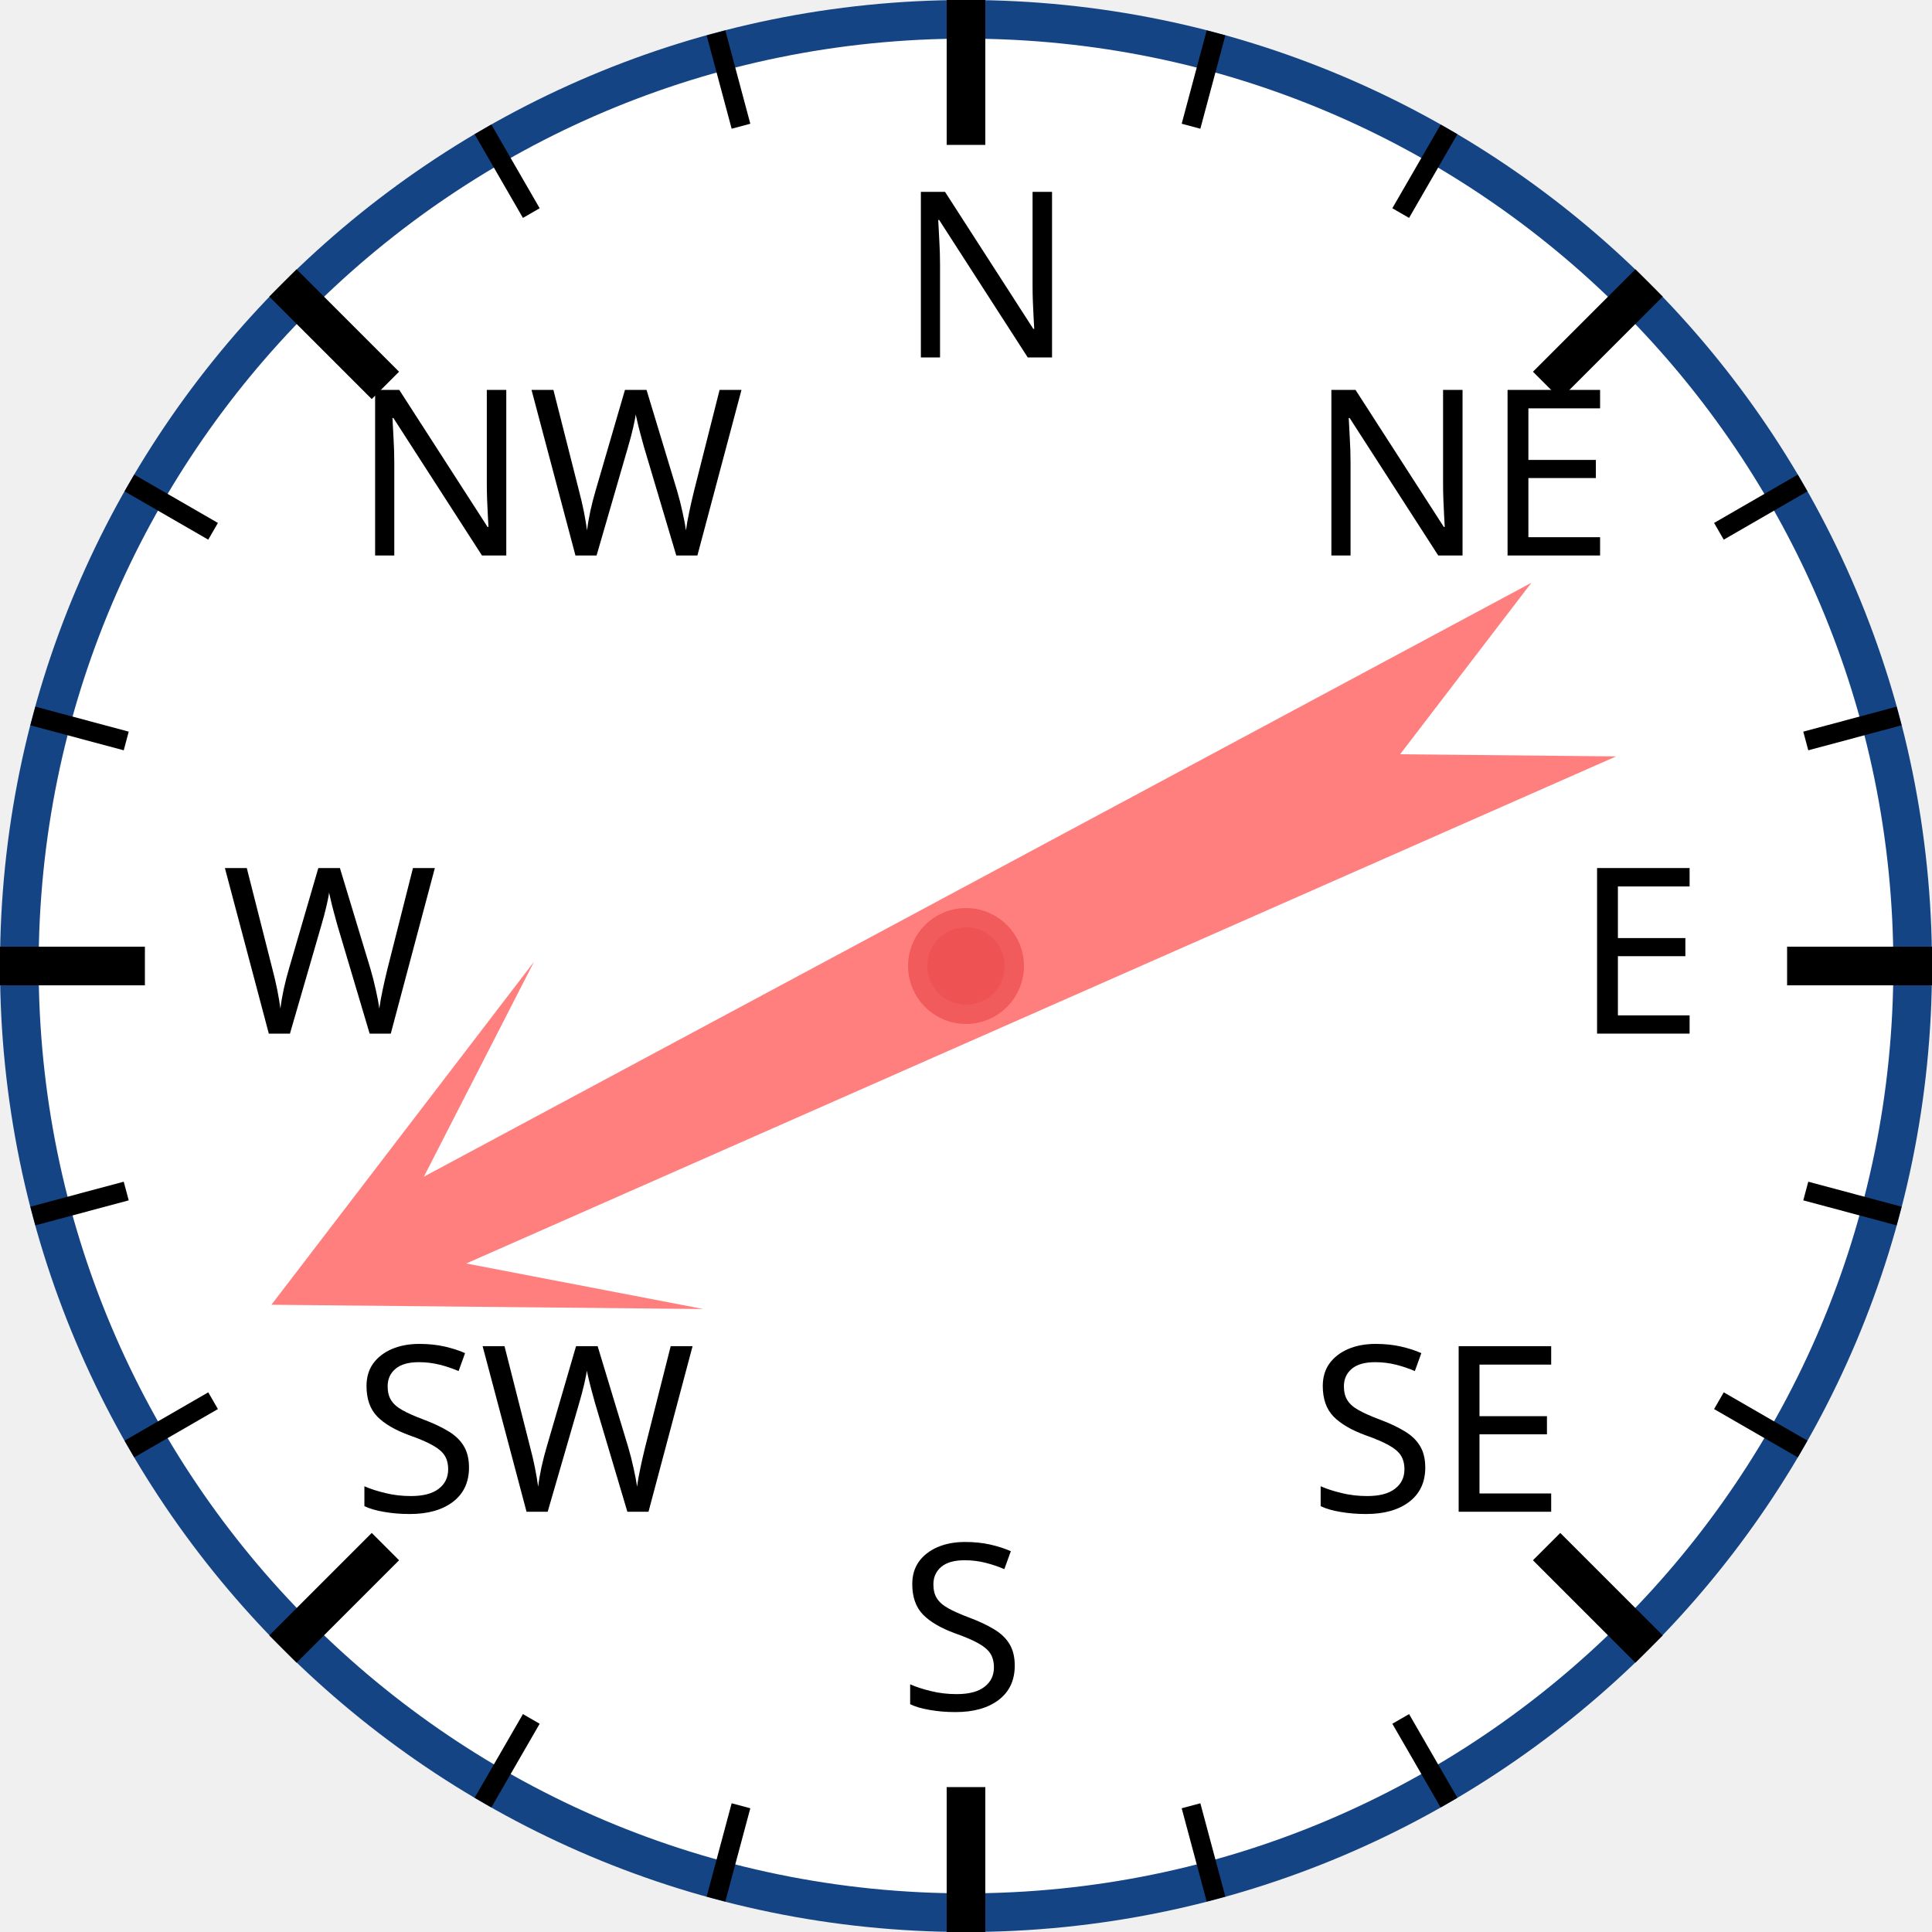
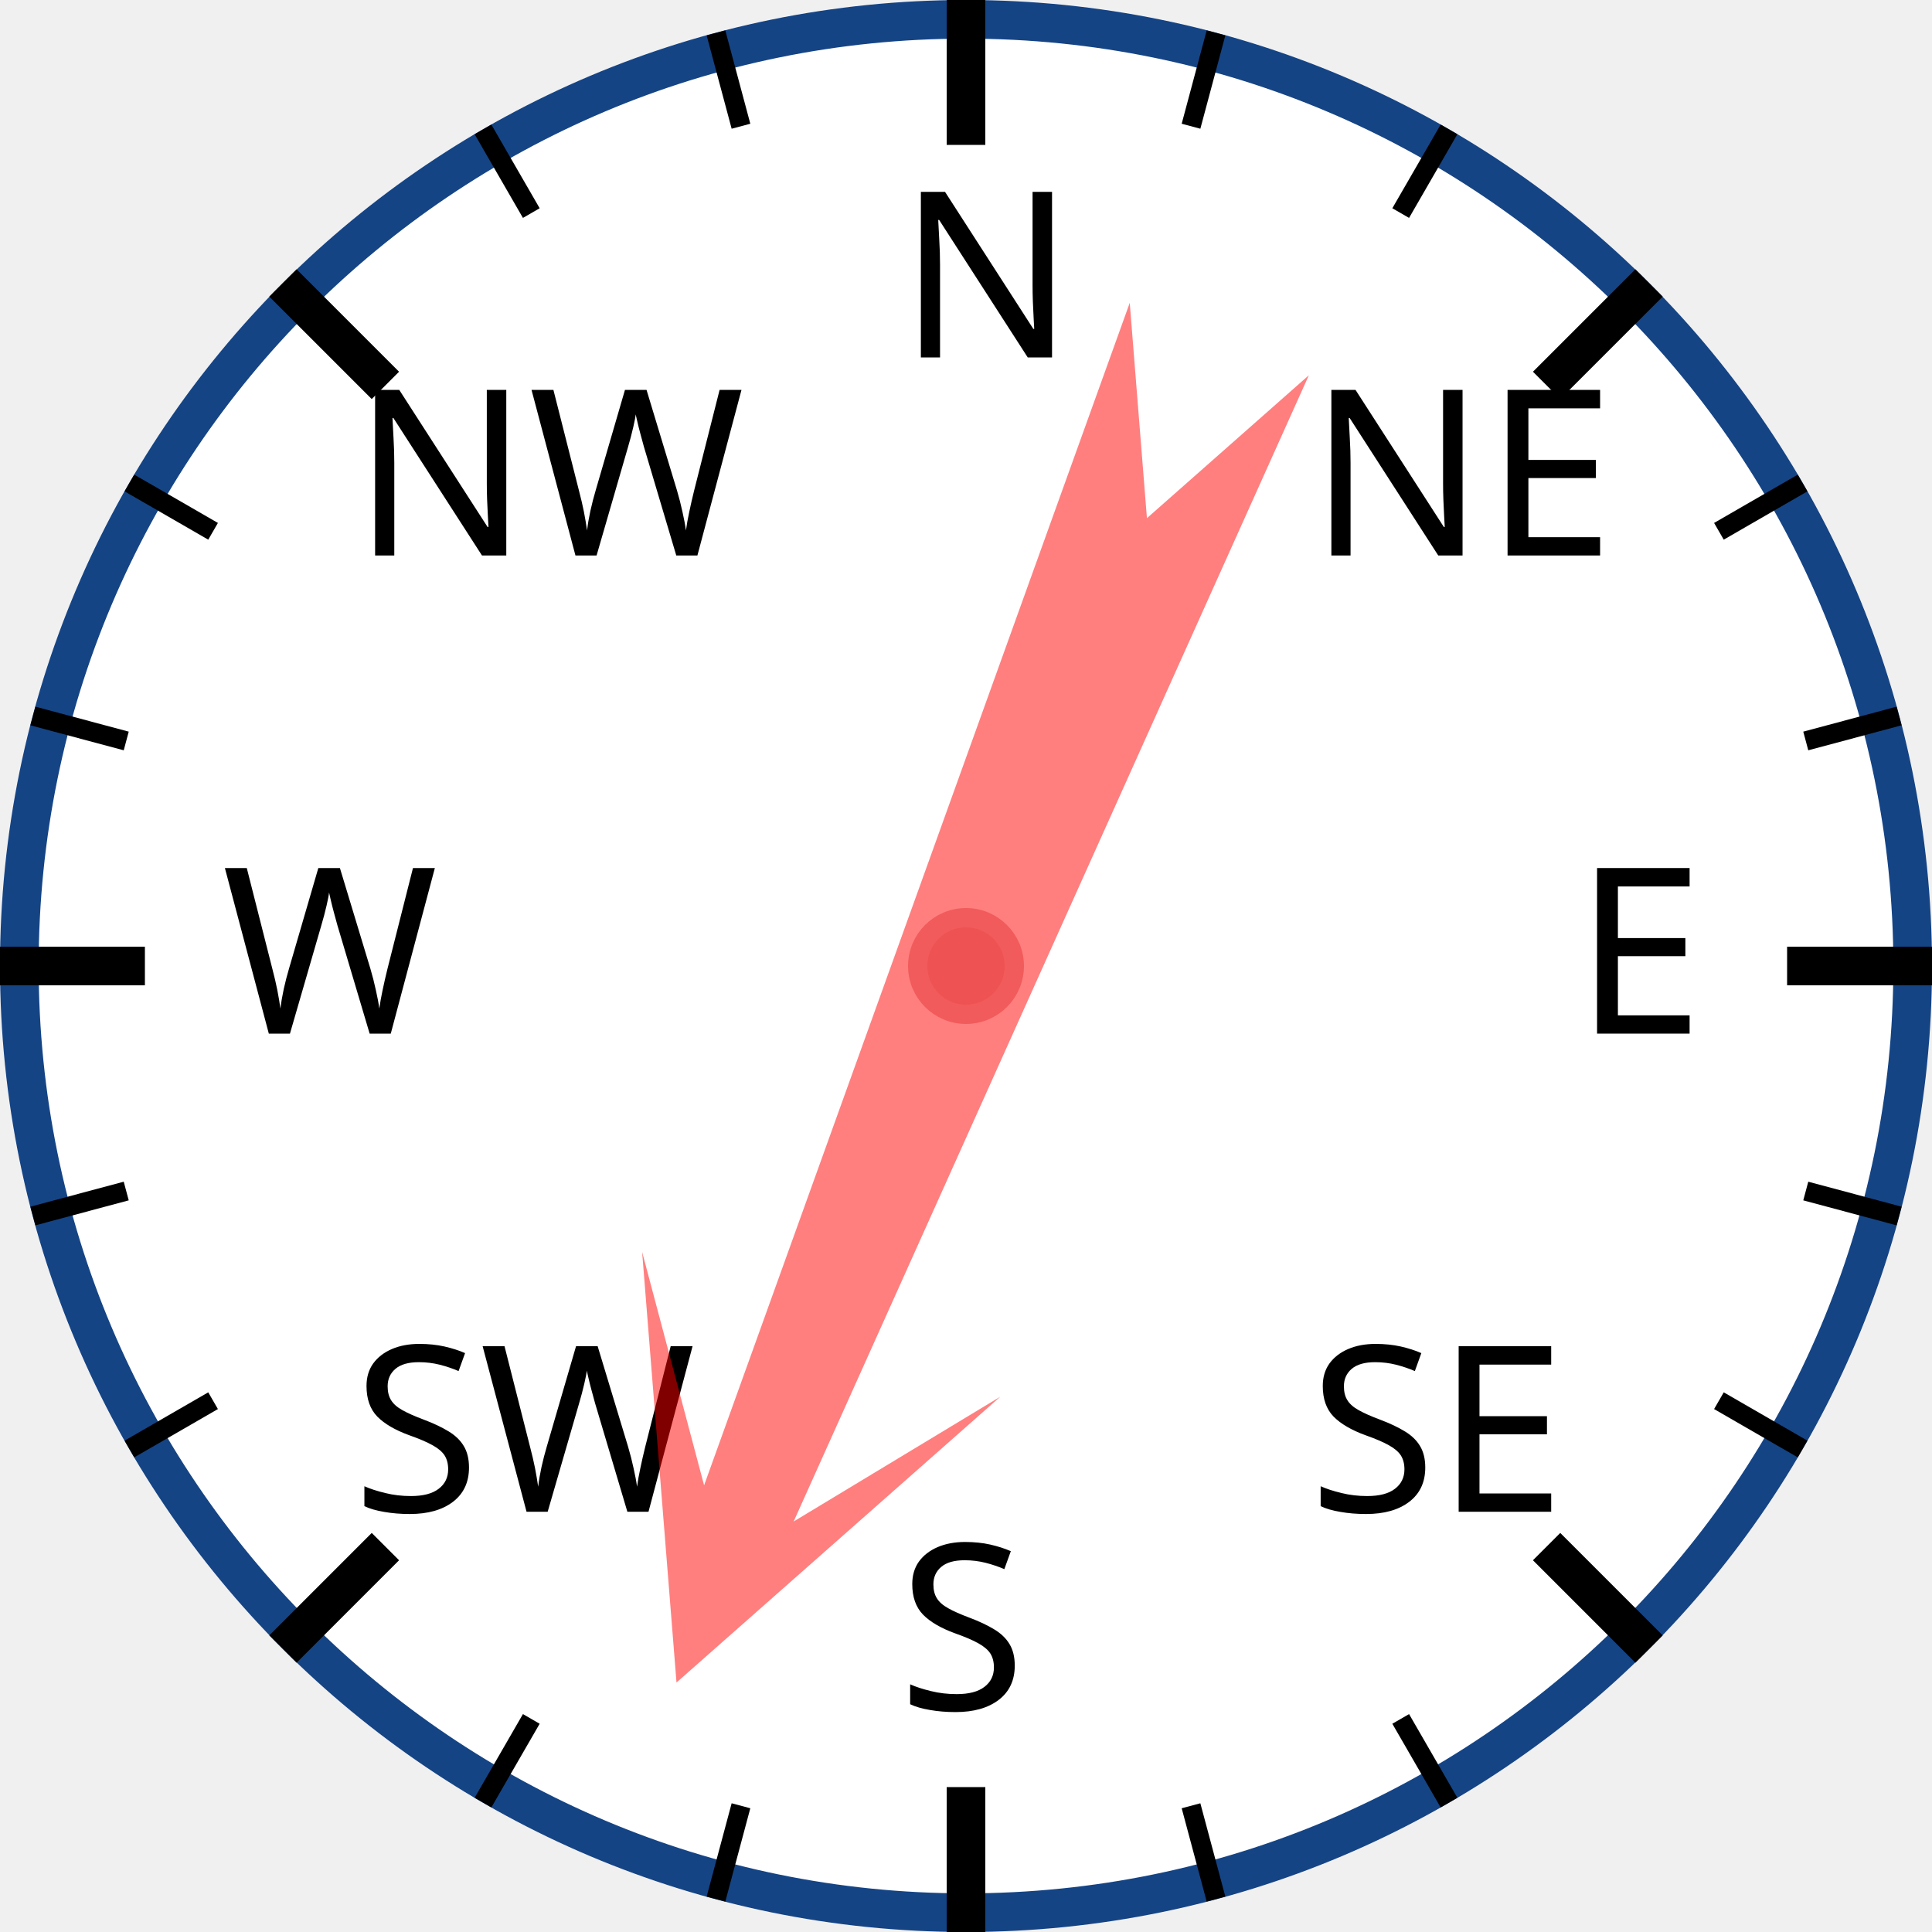
<svg xmlns="http://www.w3.org/2000/svg" width="120px" height="120px" viewBox="0 0 200 200">
  <circle cx="100" cy="100" r="98" style="fill: white; stroke: #154485; stroke-width: 4;" />
  <text x="93.0" y="37.0" style="font-family: sans-serif; font-size: 18pt;">N</text>
  <line x1="100.0" y1="0.0" x2="100.0" y2="15.0" style="stroke: black; stroke-width: 4;" />
  <line x1="74.118" y1="3.407" x2="76.706" y2="13.067" style="stroke: black; stroke-width: 2;" />
  <line x1="50" y1="13.397" x2="55" y2="22.058" style="stroke: black; stroke-width: 2;" />
  <text x="36.503" y="57.503" style="font-family: sans-serif; font-size: 18pt;">NW</text>
  <line x1="29.289" y1="29.289" x2="39.896" y2="39.896" style="stroke: black; stroke-width: 4;" />
  <line x1="13.397" y1="50" x2="22.058" y2="55" style="stroke: black; stroke-width: 2;" />
  <line x1="3.407" y1="74.118" x2="13.067" y2="76.706" style="stroke: black; stroke-width: 2;" />
  <text x="23.0" y="107.0" style="font-family: sans-serif; font-size: 18pt;">W</text>
  <line x1="0.0" y1="100.0" x2="15.0" y2="100.0" style="stroke: black; stroke-width: 4;" />
  <line x1="3.407" y1="125.882" x2="13.067" y2="123.294" style="stroke: black; stroke-width: 2;" />
  <line x1="13.397" y1="150" x2="22.058" y2="145" style="stroke: black; stroke-width: 2;" />
  <text x="36.503" y="156.497" style="font-family: sans-serif; font-size: 18pt;">SW</text>
  <line x1="29.289" y1="170.711" x2="39.896" y2="160.104" style="stroke: black; stroke-width: 4;" />
  <line x1="50" y1="186.603" x2="55" y2="177.942" style="stroke: black; stroke-width: 2;" />
  <line x1="74.118" y1="196.593" x2="76.706" y2="186.933" style="stroke: black; stroke-width: 2;" />
  <text x="93" y="177.0" style="font-family: sans-serif; font-size: 18pt;">S</text>
  <line x1="100" y1="200.0" x2="100" y2="185.0" style="stroke: black; stroke-width: 4;" />
  <line x1="125.882" y1="196.593" x2="123.294" y2="186.933" style="stroke: black; stroke-width: 2;" />
  <line x1="150.0" y1="186.603" x2="145.0" y2="177.942" style="stroke: black; stroke-width: 2;" />
  <text x="135.497" y="156.497" style="font-family: sans-serif; font-size: 18pt;">SE</text>
  <line x1="170.711" y1="170.711" x2="160.104" y2="160.104" style="stroke: black; stroke-width: 4;" />
  <line x1="186.603" y1="150" x2="177.942" y2="145" style="stroke: black; stroke-width: 2;" />
  <line x1="196.593" y1="125.882" x2="186.933" y2="123.294" style="stroke: black; stroke-width: 2;" />
  <text x="163.0" y="107" style="font-family: sans-serif; font-size: 18pt;">E</text>
  <line x1="200.0" y1="100" x2="185.0" y2="100" style="stroke: black; stroke-width: 4;" />
  <line x1="196.593" y1="74.118" x2="186.933" y2="76.706" style="stroke: black; stroke-width: 2;" />
  <line x1="186.603" y1="50" x2="177.942" y2="55" style="stroke: black; stroke-width: 2;" />
  <text x="135.497" y="57.503" style="font-family: sans-serif; font-size: 18pt;">NE</text>
  <line x1="170.711" y1="29.289" x2="160.104" y2="39.896" style="stroke: black; stroke-width: 4;" />
  <line x1="150" y1="13.397" x2="145" y2="22.058" style="stroke: black; stroke-width: 2;" />
  <line x1="125.882" y1="3.407" x2="123.294" y2="13.067" style="stroke: black; stroke-width: 2;" />
-   <polygon points="100 20 120 60 105 40 110 170 100 150 90 170 95 40 80 60" style="fill: red; fill-opacity: 0.5;" transform="rotate(244,100,100)" />
+   <polygon points="100 20 120 60 105 40 110 170 100 150 90 170 95 40 80 60" style="fill: red; fill-opacity: 0.5;" transform="rotate(202,100,100)" />
  <circle cx="100" cy="100" r="5" style="fill: #EE5252; stroke: #F25B5B; stroke-width: 2;" />
</svg>
